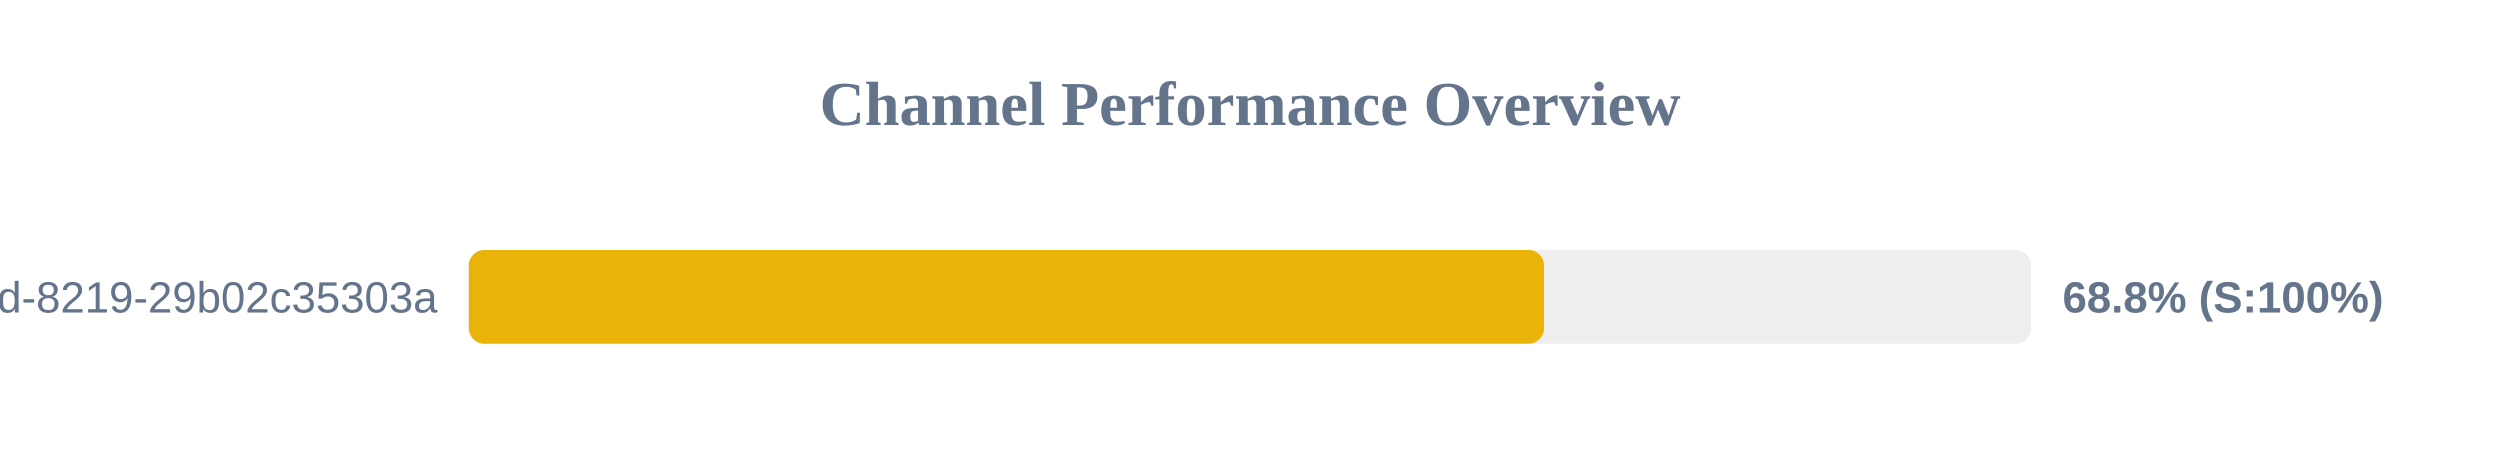
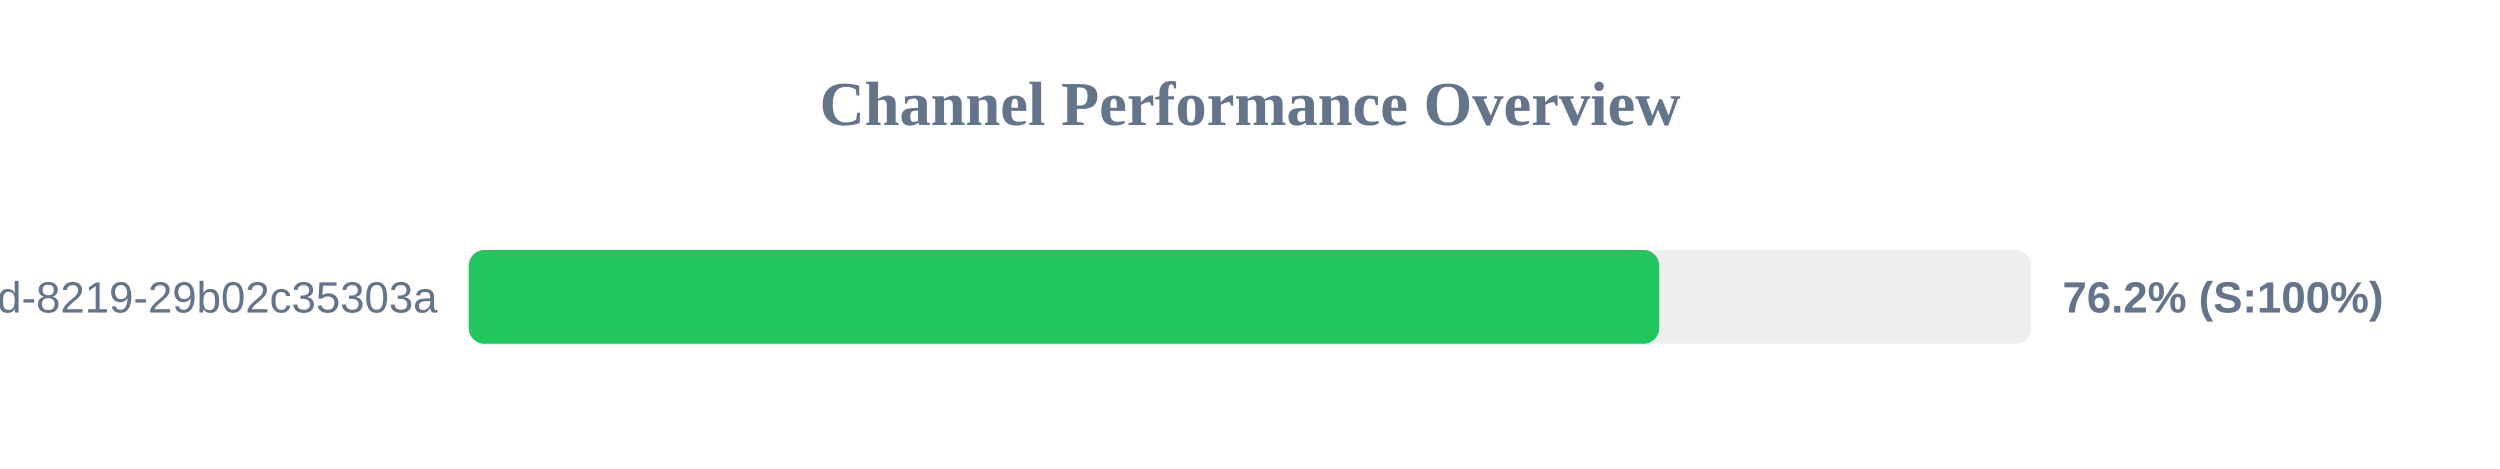
<svg xmlns="http://www.w3.org/2000/svg" width="800" height="150" version="1.1">
  <style>
        .row { font: 14px Arial; fill: #64748b; }
        .score { font: bold 14px Arial; fill: #64748b; }
    </style>
  <text x="400" y="40" text-anchor="middle" font-size="20px" font-weight="bold" fill="#64748b">Channel Performance Overview</text>
  <rect x="150" y="80" width="500" height="30" fill="#eee" rx="5" />
-   <rect x="150" y="80" width="344.1" height="30" fill="#eab308" rx="5" />
+   <rect x="150" y="80" width="380.95" height="30" fill="#22c55e" rx="5" />
  <text x="140" y="100" text-anchor="end" class="row">?uuid=5eaa121d-4362-444d-8219-29b02c35303a</text>
-   <text x="660" y="100" text-anchor="start" class="score">68.8% (S:100%)</text>
+   <text x="660" y="100" text-anchor="start" class="score">76.2% (S:100%)</text>
</svg>
